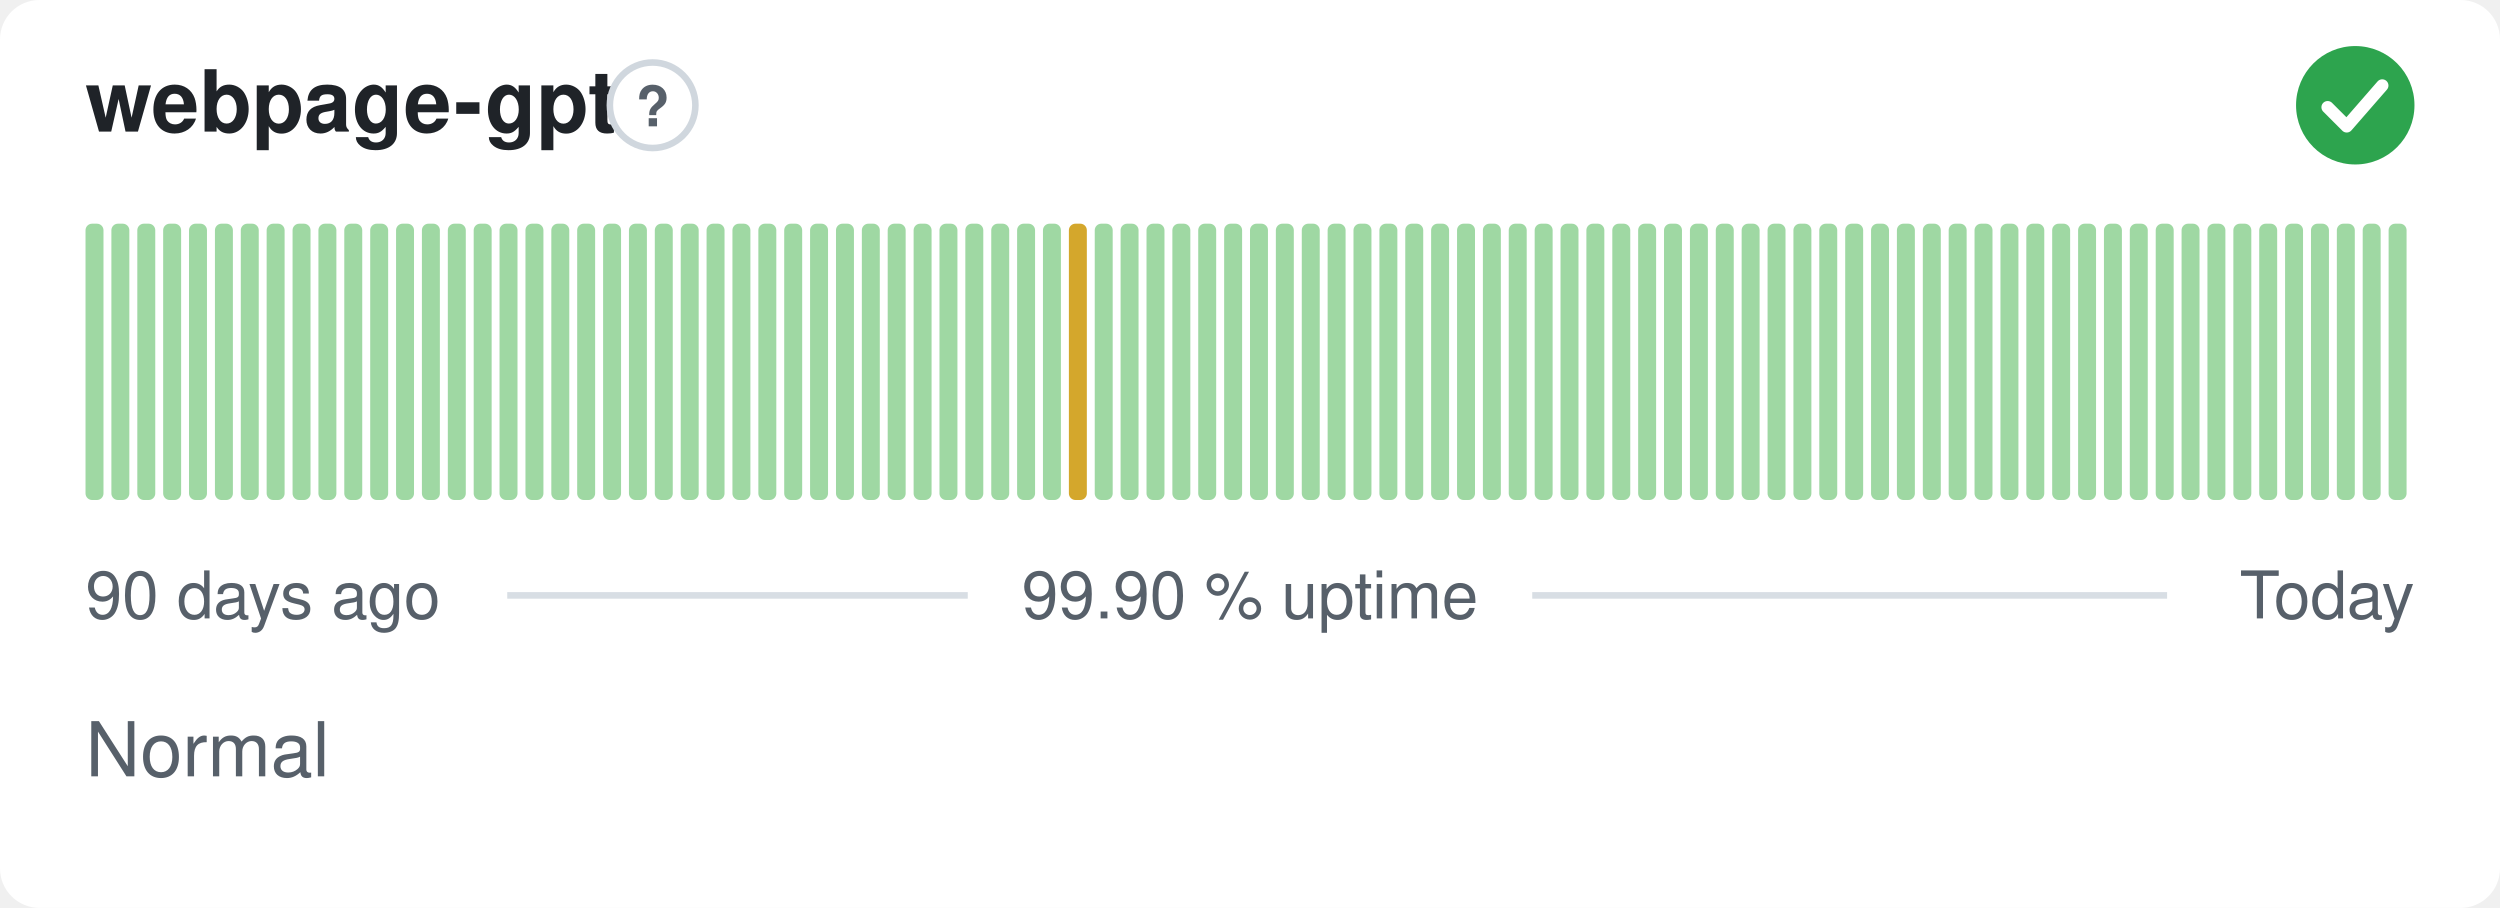
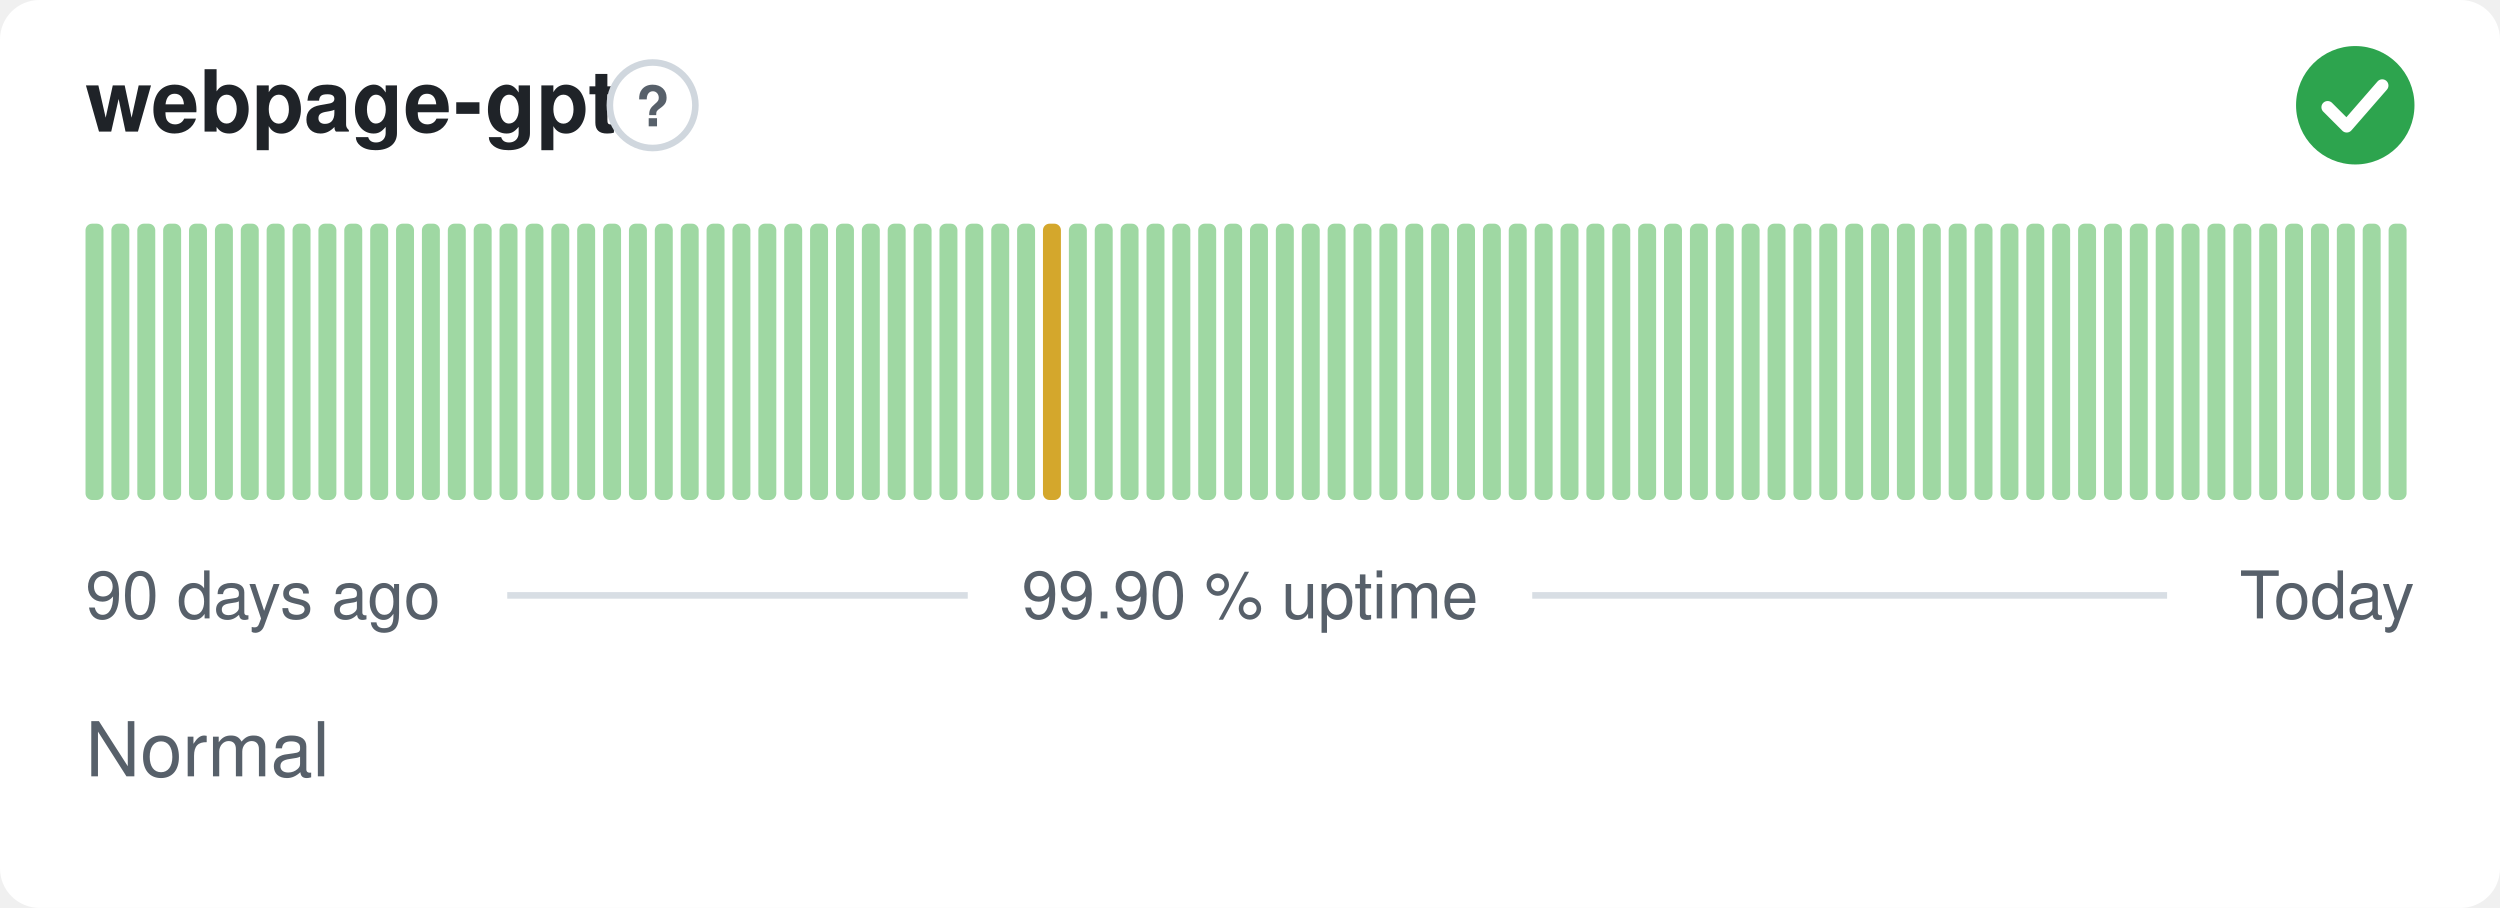
<svg xmlns="http://www.w3.org/2000/svg" width="380" height="138" viewBox="0 0 380 138" role="img" aria-label="webpage-gpt: Normal, 99.90 % uptime over the last 90 days" font-family="-apple-system,BlinkMacSystemFont,'Segoe UI',Helvetica,Arial,sans-serif">
  <style>
    @media (prefers-color-scheme: dark) {
      .bg { fill: #0d1117 }
      .title { fill: #e6edf3 }
      .muted { fill: #8b949e }
      .hint { stroke: #30363d }
      .rule { stroke: #30363d }
      .nodata { fill: #21262d }
    }
  </style>
  <rect class="bg" width="380" height="138" rx="6" fill="#ffffff" />
  <text class="title" x="13" y="20" font-size="13" font-weight="600" fill="#1f2328">webpage-gpt</text>
  <circle class="hint" cx="99.2" cy="16" r="6.5" fill="none" stroke="#d0d7de" stroke-width="1" />
  <text class="muted" x="99.2" y="19.2" text-anchor="middle" font-size="8.5" font-weight="700" fill="#57606a">?</text>
  <circle cx="358" cy="16" r="9" fill="#2da44e" />
  <path d="M353.80 16.30l2.90 2.90 5.40 -6.20" fill="none" stroke="#fff" stroke-width="1.89" stroke-linecap="round" stroke-linejoin="round" />
  <rect x="13.00" y="34.00" width="2.73" height="42.00" rx="1" fill="#9fd8a3" />
  <rect x="16.93" y="34.00" width="2.73" height="42.00" rx="1" fill="#9fd8a3" />
  <rect x="20.87" y="34.00" width="2.73" height="42.00" rx="1" fill="#9fd8a3" />
  <rect x="24.80" y="34.00" width="2.73" height="42.00" rx="1" fill="#9fd8a3" />
  <rect x="28.73" y="34.00" width="2.73" height="42.00" rx="1" fill="#9fd8a3" />
  <rect x="32.67" y="34.00" width="2.73" height="42.00" rx="1" fill="#9fd8a3" />
  <rect x="36.60" y="34.00" width="2.73" height="42.00" rx="1" fill="#9fd8a3" />
  <rect x="40.53" y="34.00" width="2.73" height="42.00" rx="1" fill="#9fd8a3" />
  <rect x="44.47" y="34.00" width="2.73" height="42.00" rx="1" fill="#9fd8a3" />
  <rect x="48.40" y="34.00" width="2.73" height="42.00" rx="1" fill="#9fd8a3" />
  <rect x="52.33" y="34.00" width="2.73" height="42.00" rx="1" fill="#9fd8a3" />
  <rect x="56.27" y="34.00" width="2.73" height="42.00" rx="1" fill="#9fd8a3" />
  <rect x="60.20" y="34.00" width="2.73" height="42.00" rx="1" fill="#9fd8a3" />
  <rect x="64.13" y="34.00" width="2.73" height="42.00" rx="1" fill="#9fd8a3" />
  <rect x="68.07" y="34.00" width="2.73" height="42.00" rx="1" fill="#9fd8a3" />
  <rect x="72.00" y="34.00" width="2.73" height="42.00" rx="1" fill="#9fd8a3" />
  <rect x="75.93" y="34.00" width="2.73" height="42.00" rx="1" fill="#9fd8a3" />
  <rect x="79.87" y="34.00" width="2.73" height="42.00" rx="1" fill="#9fd8a3" />
  <rect x="83.80" y="34.00" width="2.73" height="42.00" rx="1" fill="#9fd8a3" />
  <rect x="87.73" y="34.00" width="2.73" height="42.00" rx="1" fill="#9fd8a3" />
  <rect x="91.67" y="34.00" width="2.73" height="42.00" rx="1" fill="#9fd8a3" />
  <rect x="95.60" y="34.00" width="2.73" height="42.00" rx="1" fill="#9fd8a3" />
  <rect x="99.53" y="34.00" width="2.73" height="42.00" rx="1" fill="#9fd8a3" />
  <rect x="103.47" y="34.00" width="2.73" height="42.00" rx="1" fill="#9fd8a3" />
  <rect x="107.40" y="34.00" width="2.73" height="42.00" rx="1" fill="#9fd8a3" />
  <rect x="111.33" y="34.00" width="2.73" height="42.00" rx="1" fill="#9fd8a3" />
  <rect x="115.27" y="34.00" width="2.73" height="42.00" rx="1" fill="#9fd8a3" />
  <rect x="119.20" y="34.00" width="2.73" height="42.00" rx="1" fill="#9fd8a3" />
  <rect x="123.13" y="34.00" width="2.73" height="42.00" rx="1" fill="#9fd8a3" />
  <rect x="127.07" y="34.00" width="2.73" height="42.00" rx="1" fill="#9fd8a3" />
  <rect x="131.00" y="34.00" width="2.73" height="42.00" rx="1" fill="#9fd8a3" />
  <rect x="134.93" y="34.00" width="2.73" height="42.00" rx="1" fill="#9fd8a3" />
  <rect x="138.87" y="34.00" width="2.73" height="42.00" rx="1" fill="#9fd8a3" />
  <rect x="142.80" y="34.00" width="2.73" height="42.00" rx="1" fill="#9fd8a3" />
  <rect x="146.73" y="34.00" width="2.73" height="42.00" rx="1" fill="#9fd8a3" />
  <rect x="150.67" y="34.00" width="2.73" height="42.00" rx="1" fill="#9fd8a3" />
  <rect x="154.60" y="34.00" width="2.73" height="42.00" rx="1" fill="#9fd8a3" />
-   <rect x="158.53" y="34.00" width="2.73" height="42.00" rx="1" fill="#9fd8a3" />
-   <rect x="162.47" y="34.00" width="2.73" height="42.00" rx="1" fill="#d4a72c" />
+   <rect x="158.53" y="34.00" width="2.73" height="42.00" rx="1" fill="#d4a72c" />
+   <rect x="162.47" y="34.00" width="2.73" height="42.00" rx="1" fill="#9fd8a3" />
  <rect x="166.40" y="34.00" width="2.73" height="42.00" rx="1" fill="#9fd8a3" />
  <rect x="170.33" y="34.00" width="2.73" height="42.00" rx="1" fill="#9fd8a3" />
  <rect x="174.27" y="34.00" width="2.73" height="42.00" rx="1" fill="#9fd8a3" />
  <rect x="178.20" y="34.00" width="2.73" height="42.00" rx="1" fill="#9fd8a3" />
  <rect x="182.13" y="34.00" width="2.73" height="42.00" rx="1" fill="#9fd8a3" />
  <rect x="186.07" y="34.00" width="2.73" height="42.00" rx="1" fill="#9fd8a3" />
  <rect x="190.00" y="34.00" width="2.73" height="42.00" rx="1" fill="#9fd8a3" />
  <rect x="193.93" y="34.00" width="2.73" height="42.00" rx="1" fill="#9fd8a3" />
  <rect x="197.87" y="34.00" width="2.73" height="42.00" rx="1" fill="#9fd8a3" />
  <rect x="201.80" y="34.00" width="2.73" height="42.00" rx="1" fill="#9fd8a3" />
  <rect x="205.73" y="34.00" width="2.73" height="42.00" rx="1" fill="#9fd8a3" />
  <rect x="209.67" y="34.00" width="2.73" height="42.00" rx="1" fill="#9fd8a3" />
  <rect x="213.60" y="34.00" width="2.73" height="42.00" rx="1" fill="#9fd8a3" />
  <rect x="217.53" y="34.00" width="2.73" height="42.00" rx="1" fill="#9fd8a3" />
  <rect x="221.47" y="34.00" width="2.73" height="42.00" rx="1" fill="#9fd8a3" />
  <rect x="225.40" y="34.00" width="2.73" height="42.00" rx="1" fill="#9fd8a3" />
  <rect x="229.33" y="34.00" width="2.73" height="42.00" rx="1" fill="#9fd8a3" />
  <rect x="233.27" y="34.00" width="2.73" height="42.00" rx="1" fill="#9fd8a3" />
  <rect x="237.20" y="34.00" width="2.73" height="42.00" rx="1" fill="#9fd8a3" />
  <rect x="241.13" y="34.00" width="2.73" height="42.00" rx="1" fill="#9fd8a3" />
  <rect x="245.07" y="34.00" width="2.73" height="42.00" rx="1" fill="#9fd8a3" />
  <rect x="249.00" y="34.00" width="2.73" height="42.00" rx="1" fill="#9fd8a3" />
  <rect x="252.93" y="34.00" width="2.73" height="42.00" rx="1" fill="#9fd8a3" />
  <rect x="256.87" y="34.00" width="2.73" height="42.00" rx="1" fill="#9fd8a3" />
  <rect x="260.80" y="34.00" width="2.73" height="42.00" rx="1" fill="#9fd8a3" />
  <rect x="264.73" y="34.00" width="2.73" height="42.00" rx="1" fill="#9fd8a3" />
  <rect x="268.67" y="34.00" width="2.73" height="42.00" rx="1" fill="#9fd8a3" />
  <rect x="272.60" y="34.00" width="2.73" height="42.00" rx="1" fill="#9fd8a3" />
  <rect x="276.53" y="34.00" width="2.73" height="42.00" rx="1" fill="#9fd8a3" />
  <rect x="280.47" y="34.00" width="2.73" height="42.00" rx="1" fill="#9fd8a3" />
  <rect x="284.40" y="34.00" width="2.73" height="42.00" rx="1" fill="#9fd8a3" />
  <rect x="288.33" y="34.00" width="2.73" height="42.00" rx="1" fill="#9fd8a3" />
  <rect x="292.27" y="34.00" width="2.73" height="42.00" rx="1" fill="#9fd8a3" />
  <rect x="296.20" y="34.00" width="2.73" height="42.00" rx="1" fill="#9fd8a3" />
  <rect x="300.13" y="34.00" width="2.73" height="42.00" rx="1" fill="#9fd8a3" />
  <rect x="304.07" y="34.00" width="2.73" height="42.00" rx="1" fill="#9fd8a3" />
  <rect x="308.00" y="34.00" width="2.73" height="42.00" rx="1" fill="#9fd8a3" />
  <rect x="311.93" y="34.00" width="2.73" height="42.00" rx="1" fill="#9fd8a3" />
  <rect x="315.87" y="34.00" width="2.73" height="42.00" rx="1" fill="#9fd8a3" />
  <rect x="319.80" y="34.00" width="2.73" height="42.00" rx="1" fill="#9fd8a3" />
  <rect x="323.73" y="34.00" width="2.73" height="42.00" rx="1" fill="#9fd8a3" />
  <rect x="327.67" y="34.00" width="2.73" height="42.00" rx="1" fill="#9fd8a3" />
  <rect x="331.60" y="34.00" width="2.73" height="42.00" rx="1" fill="#9fd8a3" />
  <rect x="335.53" y="34.00" width="2.73" height="42.00" rx="1" fill="#9fd8a3" />
  <rect x="339.47" y="34.00" width="2.73" height="42.00" rx="1" fill="#9fd8a3" />
  <rect x="343.40" y="34.00" width="2.73" height="42.00" rx="1" fill="#9fd8a3" />
  <rect x="347.33" y="34.00" width="2.73" height="42.00" rx="1" fill="#9fd8a3" />
  <rect x="351.27" y="34.00" width="2.73" height="42.00" rx="1" fill="#9fd8a3" />
  <rect x="355.20" y="34.00" width="2.73" height="42.00" rx="1" fill="#9fd8a3" />
  <rect x="359.13" y="34.00" width="2.73" height="42.00" rx="1" fill="#9fd8a3" />
  <rect x="363.07" y="34.00" width="2.73" height="42.00" rx="1" fill="#9fd8a3" />
  <text class="muted" x="13" y="94" font-size="10" fill="#57606a">90 days ago</text>
  <text class="muted" x="190" y="94" text-anchor="middle" font-size="10" fill="#57606a">99.90 % uptime</text>
  <text class="muted" x="367" y="94" text-anchor="end" font-size="10" fill="#57606a">Today</text>
  <line class="rule" x1="77.1" y1="90.5" x2="147.1" y2="90.5" stroke="#d8dee4" stroke-width="1" />
  <line class="rule" x1="232.9" y1="90.5" x2="329.4" y2="90.5" stroke="#d8dee4" stroke-width="1" />
  <text class="muted" x="13" y="118" font-size="11.5" fill="#57606a">Normal</text>
</svg>
